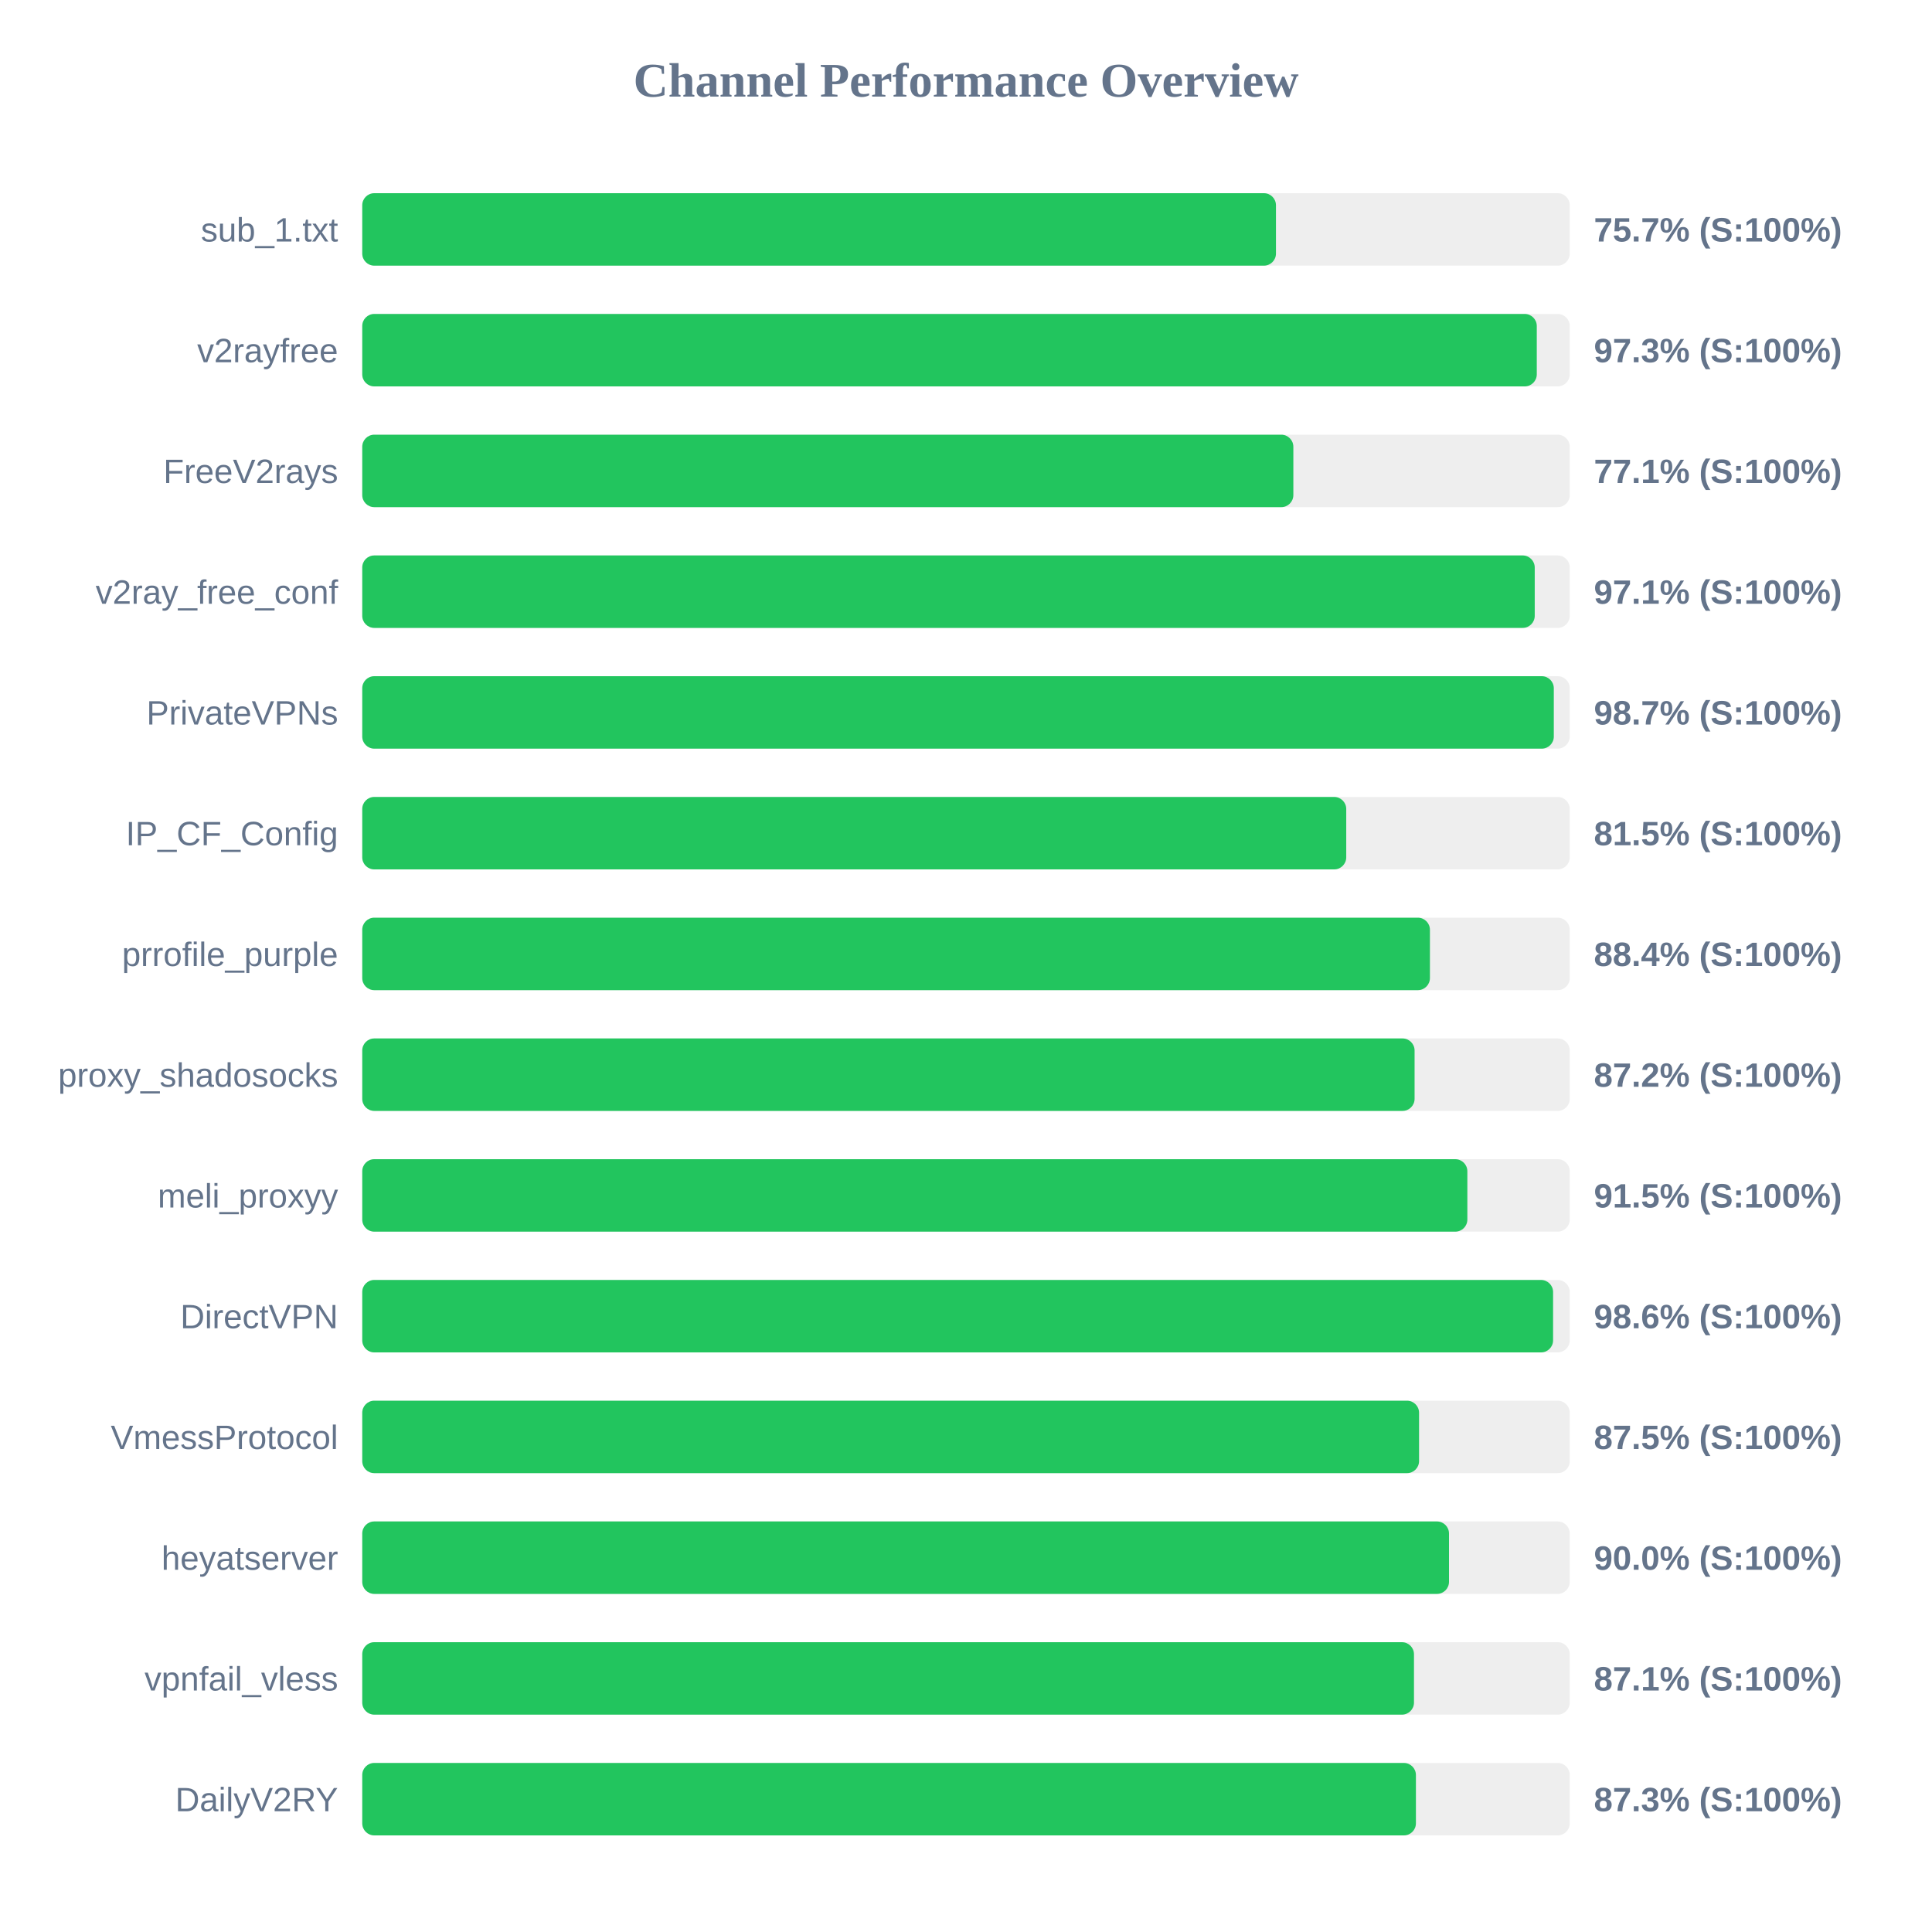
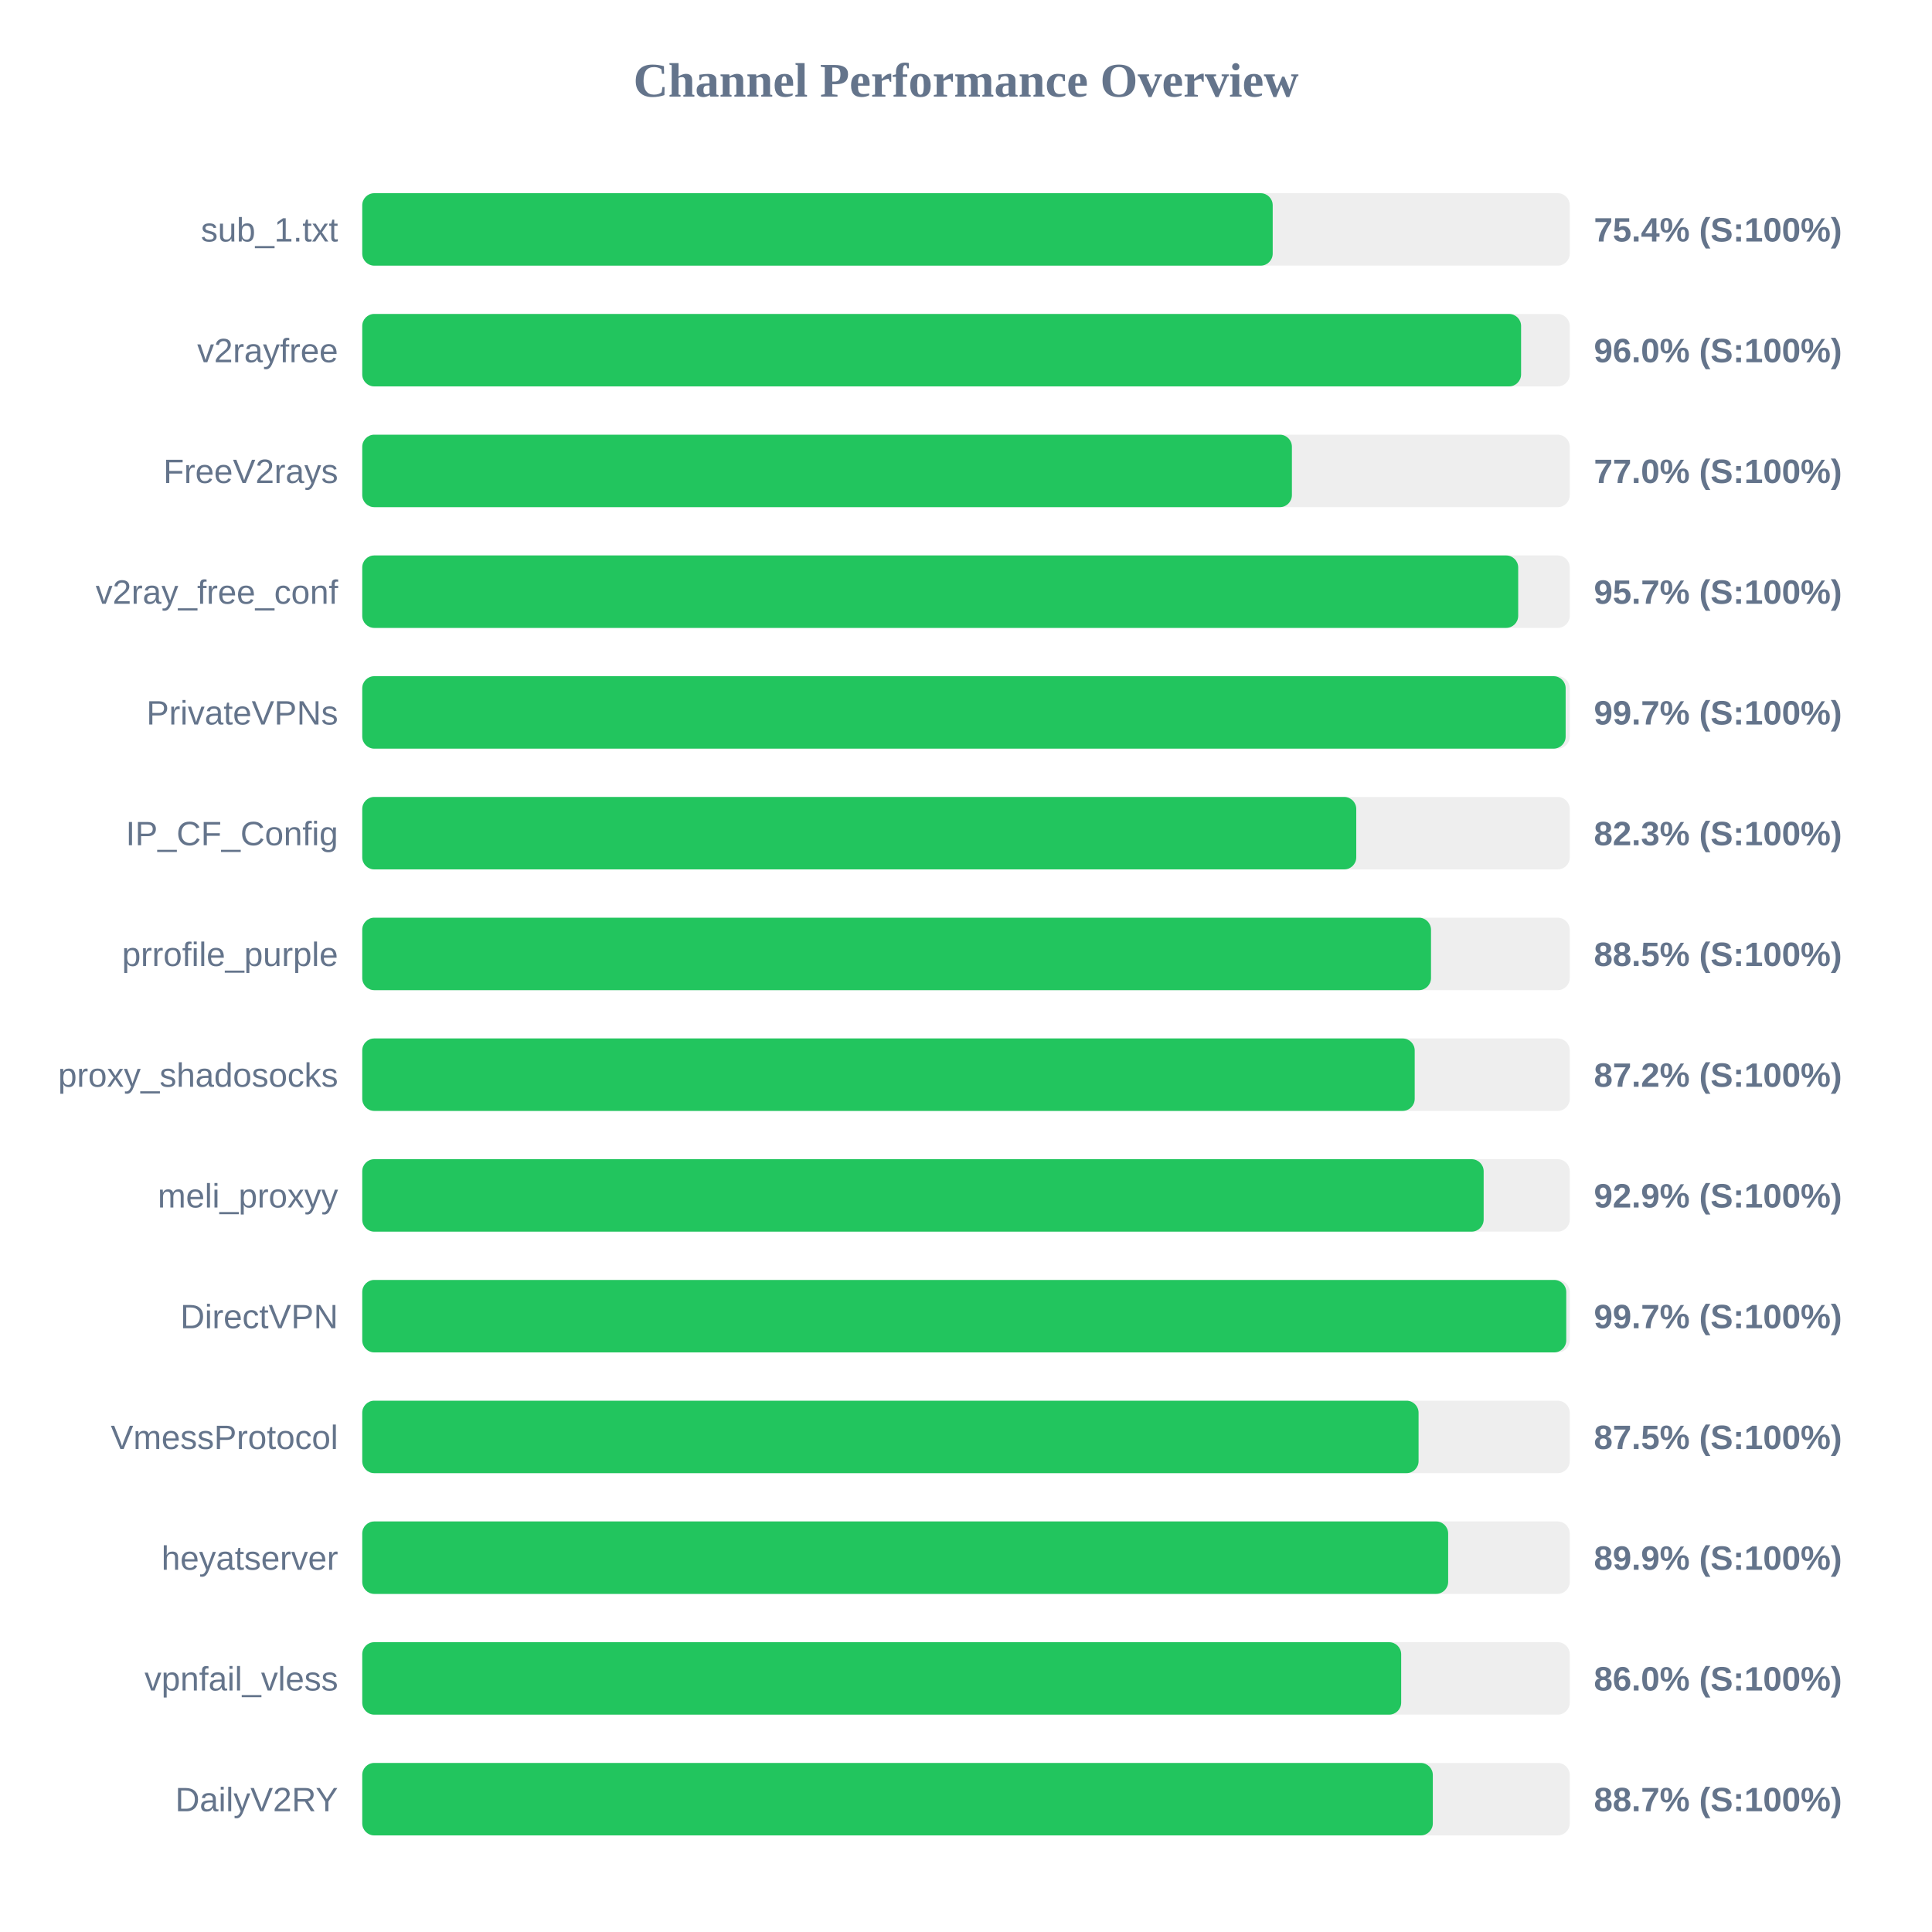
<svg xmlns="http://www.w3.org/2000/svg" width="800" height="800" version="1.1">
  <style>
        .row { font: 14px Arial; fill: #64748b; }
        .score { font: bold 14px Arial; fill: #64748b; }
    </style>
  <text x="400" y="40" text-anchor="middle" font-size="20px" font-weight="bold" fill="#64748b">Channel Performance Overview</text>
  <rect x="150" y="80" width="500" height="30" fill="#eee" rx="5" />
-   <rect x="150" y="80" width="378.35" height="30" fill="#22c55e" rx="5" />
+   <rect x="150" y="80" width="377.0" height="30" fill="#22c55e" rx="5" />
  <text x="140" y="100" text-anchor="end" class="row">sub_1.txt</text>
-   <text x="660" y="100" text-anchor="start" class="score">75.7% (S:100%)</text>
+   <text x="660" y="100" text-anchor="start" class="score">75.4% (S:100%)</text>
  <rect x="150" y="130" width="500" height="30" fill="#eee" rx="5" />
-   <rect x="150" y="130" width="486.35" height="30" fill="#22c55e" rx="5" />
+   <rect x="150" y="130" width="479.85" height="30" fill="#22c55e" rx="5" />
  <text x="140" y="150" text-anchor="end" class="row">v2rayfree</text>
-   <text x="660" y="150" text-anchor="start" class="score">97.3% (S:100%)</text>
+   <text x="660" y="150" text-anchor="start" class="score">96.0% (S:100%)</text>
  <rect x="150" y="180" width="500" height="30" fill="#eee" rx="5" />
-   <rect x="150" y="180" width="385.55" height="30" fill="#22c55e" rx="5" />
+   <rect x="150" y="180" width="384.95" height="30" fill="#22c55e" rx="5" />
  <text x="140" y="200" text-anchor="end" class="row">FreeV2rays</text>
-   <text x="660" y="200" text-anchor="start" class="score">77.1% (S:100%)</text>
+   <text x="660" y="200" text-anchor="start" class="score">77.0% (S:100%)</text>
  <rect x="150" y="230" width="500" height="30" fill="#eee" rx="5" />
-   <rect x="150" y="230" width="485.5" height="30" fill="#22c55e" rx="5" />
+   <rect x="150" y="230" width="478.65" height="30" fill="#22c55e" rx="5" />
  <text x="140" y="250" text-anchor="end" class="row">v2ray_free_conf</text>
-   <text x="660" y="250" text-anchor="start" class="score">97.1% (S:100%)</text>
+   <text x="660" y="250" text-anchor="start" class="score">95.7% (S:100%)</text>
  <rect x="150" y="280" width="500" height="30" fill="#eee" rx="5" />
-   <rect x="150" y="280" width="493.4" height="30" fill="#22c55e" rx="5" />
+   <rect x="150" y="280" width="498.3" height="30" fill="#22c55e" rx="5" />
  <text x="140" y="300" text-anchor="end" class="row">PrivateVPNs</text>
-   <text x="660" y="300" text-anchor="start" class="score">98.7% (S:100%)</text>
+   <text x="660" y="300" text-anchor="start" class="score">99.7% (S:100%)</text>
  <rect x="150" y="330" width="500" height="30" fill="#eee" rx="5" />
-   <rect x="150" y="330" width="407.45" height="30" fill="#22c55e" rx="5" />
+   <rect x="150" y="330" width="411.6" height="30" fill="#22c55e" rx="5" />
  <text x="140" y="350" text-anchor="end" class="row">IP_CF_Config</text>
-   <text x="660" y="350" text-anchor="start" class="score">81.5% (S:100%)</text>
+   <text x="660" y="350" text-anchor="start" class="score">82.3% (S:100%)</text>
  <rect x="150" y="380" width="500" height="30" fill="#eee" rx="5" />
-   <rect x="150" y="380" width="442.1" height="30" fill="#22c55e" rx="5" />
+   <rect x="150" y="380" width="442.55" height="30" fill="#22c55e" rx="5" />
  <text x="140" y="400" text-anchor="end" class="row">prrofile_purple</text>
-   <text x="660" y="400" text-anchor="start" class="score">88.4% (S:100%)</text>
+   <text x="660" y="400" text-anchor="start" class="score">88.5% (S:100%)</text>
  <rect x="150" y="430" width="500" height="30" fill="#eee" rx="5" />
-   <rect x="150" y="430" width="435.75" height="30" fill="#22c55e" rx="5" />
+   <rect x="150" y="430" width="435.8" height="30" fill="#22c55e" rx="5" />
  <text x="140" y="450" text-anchor="end" class="row">proxy_shadosocks</text>
  <text x="660" y="450" text-anchor="start" class="score">87.2% (S:100%)</text>
  <rect x="150" y="480" width="500" height="30" fill="#eee" rx="5" />
-   <rect x="150" y="480" width="457.6" height="30" fill="#22c55e" rx="5" />
+   <rect x="150" y="480" width="464.35" height="30" fill="#22c55e" rx="5" />
  <text x="140" y="500" text-anchor="end" class="row">meli_proxyy</text>
-   <text x="660" y="500" text-anchor="start" class="score">91.5% (S:100%)</text>
+   <text x="660" y="500" text-anchor="start" class="score">92.9% (S:100%)</text>
  <rect x="150" y="530" width="500" height="30" fill="#eee" rx="5" />
-   <rect x="150" y="530" width="493.1" height="30" fill="#22c55e" rx="5" />
+   <rect x="150" y="530" width="498.55" height="30" fill="#22c55e" rx="5" />
  <text x="140" y="550" text-anchor="end" class="row">DirectVPN</text>
-   <text x="660" y="550" text-anchor="start" class="score">98.6% (S:100%)</text>
+   <text x="660" y="550" text-anchor="start" class="score">99.7% (S:100%)</text>
  <rect x="150" y="580" width="500" height="30" fill="#eee" rx="5" />
-   <rect x="150" y="580" width="437.6" height="30" fill="#22c55e" rx="5" />
+   <rect x="150" y="580" width="437.4" height="30" fill="#22c55e" rx="5" />
  <text x="140" y="600" text-anchor="end" class="row">VmessProtocol</text>
  <text x="660" y="600" text-anchor="start" class="score">87.5% (S:100%)</text>
  <rect x="150" y="630" width="500" height="30" fill="#eee" rx="5" />
-   <rect x="150" y="630" width="450.0" height="30" fill="#22c55e" rx="5" />
+   <rect x="150" y="630" width="449.65" height="30" fill="#22c55e" rx="5" />
  <text x="140" y="650" text-anchor="end" class="row">heyatserver</text>
-   <text x="660" y="650" text-anchor="start" class="score">90.0% (S:100%)</text>
+   <text x="660" y="650" text-anchor="start" class="score">89.9% (S:100%)</text>
  <rect x="150" y="680" width="500" height="30" fill="#eee" rx="5" />
-   <rect x="150" y="680" width="435.5" height="30" fill="#22c55e" rx="5" />
+   <rect x="150" y="680" width="430.2" height="30" fill="#22c55e" rx="5" />
  <text x="140" y="700" text-anchor="end" class="row">vpnfail_vless</text>
-   <text x="660" y="700" text-anchor="start" class="score">87.1% (S:100%)</text>
+   <text x="660" y="700" text-anchor="start" class="score">86.0% (S:100%)</text>
  <rect x="150" y="730" width="500" height="30" fill="#eee" rx="5" />
-   <rect x="150" y="730" width="436.3" height="30" fill="#22c55e" rx="5" />
+   <rect x="150" y="730" width="443.3" height="30" fill="#22c55e" rx="5" />
  <text x="140" y="750" text-anchor="end" class="row">DailyV2RY</text>
-   <text x="660" y="750" text-anchor="start" class="score">87.3% (S:100%)</text>
+   <text x="660" y="750" text-anchor="start" class="score">88.7% (S:100%)</text>
</svg>
